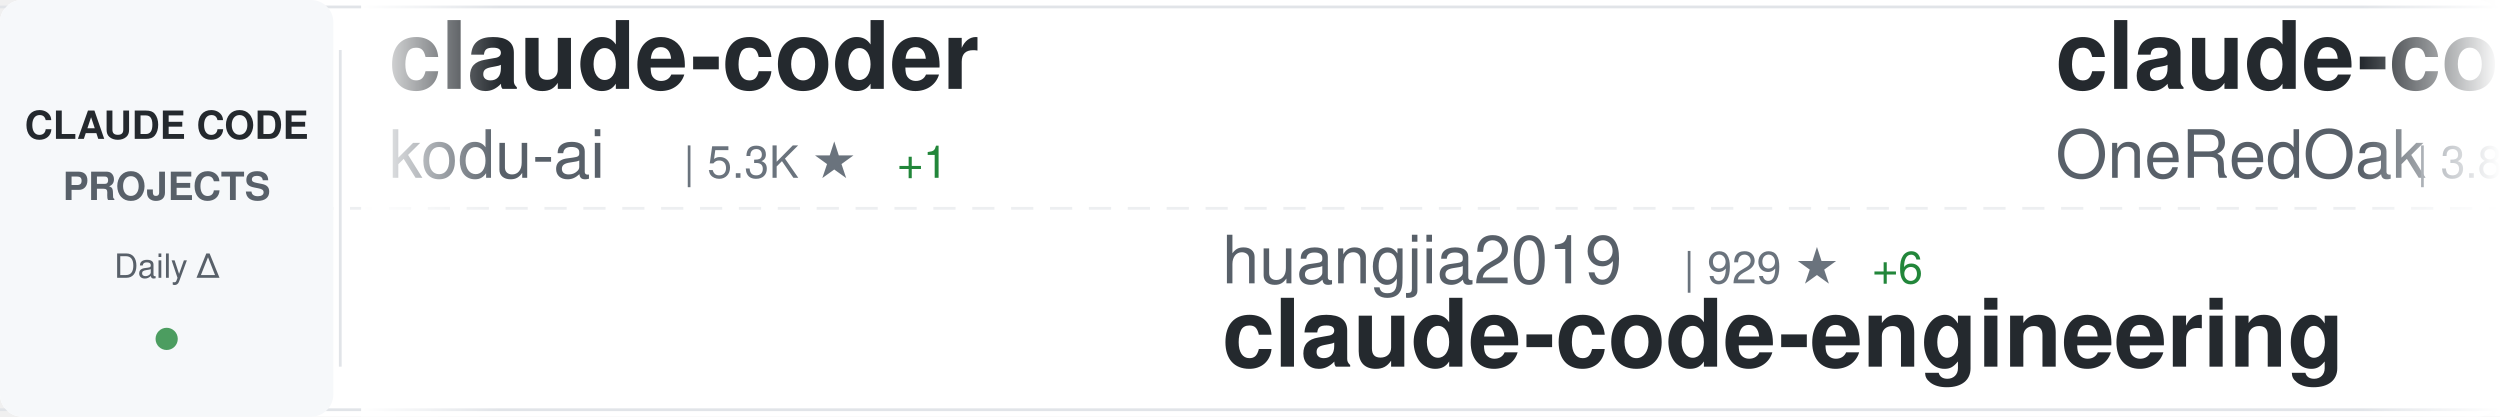
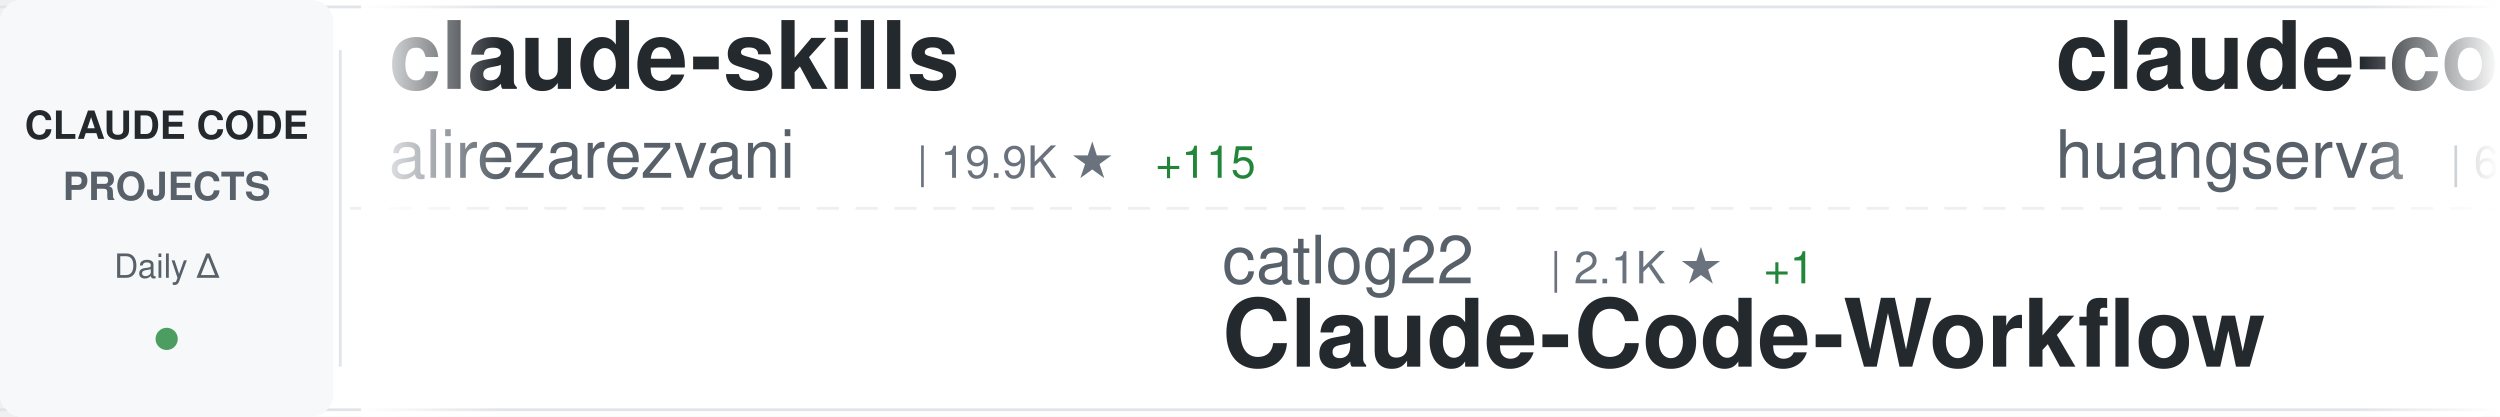
<svg xmlns="http://www.w3.org/2000/svg" width="900" height="150">
  <defs>
    <linearGradient id="awesomeLeftFade" x1="0%" y1="0%" x2="100%" y2="0%">
      <stop offset="0%" style="stop-color:#ffffff;stop-opacity:1" />
      <stop offset="100%" style="stop-color:#ffffff;stop-opacity:0" />
    </linearGradient>
    <linearGradient id="awesomeRightFade" x1="0%" y1="0%" x2="100%" y2="0%">
      <stop offset="0%" style="stop-color:#ffffff;stop-opacity:0" />
      <stop offset="100%" style="stop-color:#ffffff;stop-opacity:1" />
    </linearGradient>
  </defs>
  <rect width="900" height="150" fill="#ffffff" rx="8" />
  <rect x="0" y="2" width="900" height="1" fill="#e1e4e8" />
  <rect x="0" y="147" width="900" height="1" fill="#e1e4e8" />
  <line x1="0" y1="75" x2="900" y2="75" stroke="#e1e4e8" stroke-width="1" stroke-dasharray="8 6" opacity="0.6" />
  <rect x="0" y="0" width="120" height="150" fill="#f6f8fa" rx="8" />
  <text x="60" y="50" font-family="-apple-system, BlinkMacSystemFont, 'Segoe UI', Helvetica, Arial, sans-serif" font-size="14" font-weight="600" fill="#24292e" text-anchor="middle">CLAUDE CODE</text>
  <text x="60" y="72" font-family="-apple-system, BlinkMacSystemFont, 'Segoe UI', Helvetica, Arial, sans-serif" font-size="14" font-weight="600" fill="#586069" text-anchor="middle">PROJECTS</text>
  <text x="60" y="100" font-family="-apple-system, BlinkMacSystemFont, 'Segoe UI', Helvetica, Arial, sans-serif" font-size="12" font-weight="500" fill="#586069" text-anchor="middle">Daily Δ</text>
  <circle cx="60" cy="122" r="4" fill="#22863a" opacity="0.8" />
  <rect x="122" y="18" width="1" height="114" fill="#e1e4e8" />
  <clipPath id="awesomeTickerClip">
    <rect x="130" y="0" width="770" height="150" />
  </clipPath>
  <g clip-path="url(#awesomeTickerClip)">
    <g id="awesomeTickerItems">
      <animateTransform attributeName="transform" attributeType="XML" type="translate" from="0 0" to="-3000 0" dur="54s" repeatCount="indefinite" />
      <g transform="translate(0, 0)">
-         <text x="140" y="32" font-family="-apple-system, BlinkMacSystemFont, 'Segoe UI', Helvetica, Arial, sans-serif" font-size="34" font-weight="600" fill="#24292e">claude-coder</text>
-         <text x="140" y="64" font-family="-apple-system, BlinkMacSystemFont, 'Segoe UI', Helvetica, Arial, sans-serif" font-size="24" font-weight="400" fill="#586069">kodu-ai</text>
-         <text x="246" y="64" font-family="-apple-system, BlinkMacSystemFont, 'Segoe UI', Helvetica, Arial, sans-serif" font-size="16" font-weight="500" fill="#6a737d">| 5.3K ★</text>
-         <text x="323" y="64" font-family="-apple-system, BlinkMacSystemFont, 'Segoe UI', Helvetica, Arial, sans-serif" font-size="16" font-weight="500" fill="#22863a"> +1</text>
+         <text x="140" y="32" font-family="-apple-system, BlinkMacSystemFont, 'Segoe UI', Helvetica, Arial, sans-serif" font-size="34" font-weight="600" fill="#24292e">claude-skills</text>
+         <text x="140" y="64" font-family="-apple-system, BlinkMacSystemFont, 'Segoe UI', Helvetica, Arial, sans-serif" font-size="24" font-weight="400" fill="#586069">alirezarezvani</text>
+         <text x="330" y="64" font-family="-apple-system, BlinkMacSystemFont, 'Segoe UI', Helvetica, Arial, sans-serif" font-size="16" font-weight="500" fill="#6a737d">| 19.9K ★</text>
+         <text x="416" y="64" font-family="-apple-system, BlinkMacSystemFont, 'Segoe UI', Helvetica, Arial, sans-serif" font-size="16" font-weight="500" fill="#22863a"> +115</text>
      </g>
      <g transform="translate(300, 0)">
-         <text x="140" y="102" font-family="-apple-system, BlinkMacSystemFont, 'Segoe UI', Helvetica, Arial, sans-serif" font-size="24" font-weight="400" fill="#586069">huangjia2019</text>
-         <text x="306" y="102" font-family="-apple-system, BlinkMacSystemFont, 'Segoe UI', Helvetica, Arial, sans-serif" font-size="16" font-weight="500" fill="#6a737d">| 929 ★</text>
-         <text x="374" y="102" font-family="-apple-system, BlinkMacSystemFont, 'Segoe UI', Helvetica, Arial, sans-serif" font-size="16" font-weight="500" fill="#22863a"> +6</text>
-         <text x="140" y="132" font-family="-apple-system, BlinkMacSystemFont, 'Segoe UI', Helvetica, Arial, sans-serif" font-size="34" font-weight="600" fill="#24292e">claude-code-engineering</text>
+         <text x="140" y="102" font-family="-apple-system, BlinkMacSystemFont, 'Segoe UI', Helvetica, Arial, sans-serif" font-size="24" font-weight="400" fill="#586069">catlog22</text>
+         <text x="258" y="102" font-family="-apple-system, BlinkMacSystemFont, 'Segoe UI', Helvetica, Arial, sans-serif" font-size="16" font-weight="500" fill="#6a737d">| 2.1K ★</text>
+         <text x="335" y="102" font-family="-apple-system, BlinkMacSystemFont, 'Segoe UI', Helvetica, Arial, sans-serif" font-size="16" font-weight="500" fill="#22863a"> +1</text>
+         <text x="140" y="132" font-family="-apple-system, BlinkMacSystemFont, 'Segoe UI', Helvetica, Arial, sans-serif" font-size="34" font-weight="600" fill="#24292e">Claude-Code-Workflow</text>
      </g>
      <g transform="translate(600, 0)">
-         <text x="140" y="32" font-family="-apple-system, BlinkMacSystemFont, 'Segoe UI', Helvetica, Arial, sans-serif" font-size="34" font-weight="600" fill="#24292e">claude-code-workflows</text>
-         <text x="140" y="64" font-family="-apple-system, BlinkMacSystemFont, 'Segoe UI', Helvetica, Arial, sans-serif" font-size="24" font-weight="400" fill="#586069">OneRedOak</text>
-         <text x="270" y="64" font-family="-apple-system, BlinkMacSystemFont, 'Segoe UI', Helvetica, Arial, sans-serif" font-size="16" font-weight="500" fill="#6a737d">| 3.8K ★</text>
-         <text x="347" y="64" font-family="-apple-system, BlinkMacSystemFont, 'Segoe UI', Helvetica, Arial, sans-serif" font-size="16" font-weight="500" fill="#22863a"> +1</text>
+         <text x="140" y="32" font-family="-apple-system, BlinkMacSystemFont, 'Segoe UI', Helvetica, Arial, sans-serif" font-size="34" font-weight="600" fill="#24292e">claude-code-cli</text>
+         <text x="140" y="64" font-family="-apple-system, BlinkMacSystemFont, 'Segoe UI', Helvetica, Arial, sans-serif" font-size="24" font-weight="400" fill="#586069">huangserva</text>
+         <text x="282" y="64" font-family="-apple-system, BlinkMacSystemFont, 'Segoe UI', Helvetica, Arial, sans-serif" font-size="16" font-weight="500" fill="#6a737d">| 619 ★</text>
+         <text x="350" y="64" font-family="-apple-system, BlinkMacSystemFont, 'Segoe UI', Helvetica, Arial, sans-serif" font-size="16" font-weight="500" fill="#22863a"> +1</text>
      </g>
      <g transform="translate(900, 0)">
-         <text x="140" y="102" font-family="-apple-system, BlinkMacSystemFont, 'Segoe UI', Helvetica, Arial, sans-serif" font-size="24" font-weight="400" fill="#586069">centminmod</text>
-         <text x="282" y="102" font-family="-apple-system, BlinkMacSystemFont, 'Segoe UI', Helvetica, Arial, sans-serif" font-size="16" font-weight="500" fill="#6a737d">| 2.5K ★</text>
-         <text x="359" y="102" font-family="-apple-system, BlinkMacSystemFont, 'Segoe UI', Helvetica, Arial, sans-serif" font-size="16" font-weight="500" fill="#22863a"> +5</text>
-         <text x="140" y="132" font-family="-apple-system, BlinkMacSystemFont, 'Segoe UI', Helvetica, Arial, sans-serif" font-size="34" font-weight="600" fill="#24292e">my-claude-code-setup</text>
+         <text x="140" y="102" font-family="-apple-system, BlinkMacSystemFont, 'Segoe UI', Helvetica, Arial, sans-serif" font-size="24" font-weight="400" fill="#586069">wanshuiyin</text>
+         <text x="282" y="102" font-family="-apple-system, BlinkMacSystemFont, 'Segoe UI', Helvetica, Arial, sans-serif" font-size="16" font-weight="500" fill="#6a737d">| 13.0K ★</text>
+         <text x="368" y="102" font-family="-apple-system, BlinkMacSystemFont, 'Segoe UI', Helvetica, Arial, sans-serif" font-size="16" font-weight="500" fill="#22863a"> +25</text>
+         <text x="140" y="132" font-family="-apple-system, BlinkMacSystemFont, 'Segoe UI', Helvetica, Arial, sans-serif" font-size="34" font-weight="600" fill="#24292e">Auto-claude-code-researc...</text>
      </g>
      <g transform="translate(1200, 0)">
-         <text x="140" y="32" font-family="-apple-system, BlinkMacSystemFont, 'Segoe UI', Helvetica, Arial, sans-serif" font-size="34" font-weight="600" fill="#24292e">CLIProxyAPI</text>
-         <text x="140" y="64" font-family="-apple-system, BlinkMacSystemFont, 'Segoe UI', Helvetica, Arial, sans-serif" font-size="24" font-weight="400" fill="#586069">router-for-me</text>
-         <text x="318" y="64" font-family="-apple-system, BlinkMacSystemFont, 'Segoe UI', Helvetica, Arial, sans-serif" font-size="16" font-weight="500" fill="#6a737d">| 39.1K ★</text>
-         <text x="404" y="64" font-family="-apple-system, BlinkMacSystemFont, 'Segoe UI', Helvetica, Arial, sans-serif" font-size="16" font-weight="500" fill="#22863a"> +113</text>
+         <text x="140" y="32" font-family="-apple-system, BlinkMacSystemFont, 'Segoe UI', Helvetica, Arial, sans-serif" font-size="34" font-weight="600" fill="#24292e">awesome-claude-code</text>
+         <text x="140" y="64" font-family="-apple-system, BlinkMacSystemFont, 'Segoe UI', Helvetica, Arial, sans-serif" font-size="24" font-weight="400" fill="#586069">jqueryscript</text>
+         <text x="306" y="64" font-family="-apple-system, BlinkMacSystemFont, 'Segoe UI', Helvetica, Arial, sans-serif" font-size="16" font-weight="500" fill="#6a737d">| 456 ★</text>
+         <text x="374" y="64" font-family="-apple-system, BlinkMacSystemFont, 'Segoe UI', Helvetica, Arial, sans-serif" font-size="16" font-weight="500" fill="#22863a"> +2</text>
      </g>
      <g transform="translate(1500, 0)">
-         <text x="140" y="102" font-family="-apple-system, BlinkMacSystemFont, 'Segoe UI', Helvetica, Arial, sans-serif" font-size="24" font-weight="400" fill="#586069">andrew-kramer-inno</text>
-         <text x="378" y="102" font-family="-apple-system, BlinkMacSystemFont, 'Segoe UI', Helvetica, Arial, sans-serif" font-size="16" font-weight="500" fill="#6a737d">| 593 ★</text>
-         <text x="140" y="132" font-family="-apple-system, BlinkMacSystemFont, 'Segoe UI', Helvetica, Arial, sans-serif" font-size="34" font-weight="600" fill="#24292e">claude-code-source-build</text>
+         <text x="140" y="102" font-family="-apple-system, BlinkMacSystemFont, 'Segoe UI', Helvetica, Arial, sans-serif" font-size="24" font-weight="400" fill="#586069">zstmfhy</text>
+         <text x="246" y="102" font-family="-apple-system, BlinkMacSystemFont, 'Segoe UI', Helvetica, Arial, sans-serif" font-size="16" font-weight="500" fill="#6a737d">| 190 ★</text>
+         <text x="140" y="132" font-family="-apple-system, BlinkMacSystemFont, 'Segoe UI', Helvetica, Arial, sans-serif" font-size="34" font-weight="600" fill="#24292e">Claude-code</text>
      </g>
      <g transform="translate(1800, 0)">
-         <text x="140" y="32" font-family="-apple-system, BlinkMacSystemFont, 'Segoe UI', Helvetica, Arial, sans-serif" font-size="34" font-weight="600" fill="#24292e">claude-code-source-code-...</text>
-         <text x="140" y="64" font-family="-apple-system, BlinkMacSystemFont, 'Segoe UI', Helvetica, Arial, sans-serif" font-size="24" font-weight="400" fill="#586069">ghuntley</text>
-         <text x="258" y="64" font-family="-apple-system, BlinkMacSystemFont, 'Segoe UI', Helvetica, Arial, sans-serif" font-size="16" font-weight="500" fill="#6a737d">| 986 ★</text>
+         <text x="140" y="32" font-family="-apple-system, BlinkMacSystemFont, 'Segoe UI', Helvetica, Arial, sans-serif" font-size="34" font-weight="600" fill="#24292e">Claude-Code-Game-Studios</text>
+         <text x="140" y="64" font-family="-apple-system, BlinkMacSystemFont, 'Segoe UI', Helvetica, Arial, sans-serif" font-size="24" font-weight="400" fill="#586069">Donchitos</text>
+         <text x="270" y="64" font-family="-apple-system, BlinkMacSystemFont, 'Segoe UI', Helvetica, Arial, sans-serif" font-size="16" font-weight="500" fill="#6a737d">| 22.6K ★</text>
+         <text x="356" y="64" font-family="-apple-system, BlinkMacSystemFont, 'Segoe UI', Helvetica, Arial, sans-serif" font-size="16" font-weight="500" fill="#22863a"> +29</text>
      </g>
      <g transform="translate(2100, 0)">
-         <text x="140" y="102" font-family="-apple-system, BlinkMacSystemFont, 'Segoe UI', Helvetica, Arial, sans-serif" font-size="24" font-weight="400" fill="#586069">Yeachan-Heo</text>
-         <text x="294" y="102" font-family="-apple-system, BlinkMacSystemFont, 'Segoe UI', Helvetica, Arial, sans-serif" font-size="16" font-weight="500" fill="#6a737d">| 37.4K ★</text>
-         <text x="380" y="102" font-family="-apple-system, BlinkMacSystemFont, 'Segoe UI', Helvetica, Arial, sans-serif" font-size="16" font-weight="500" fill="#22863a"> +45</text>
-         <text x="140" y="132" font-family="-apple-system, BlinkMacSystemFont, 'Segoe UI', Helvetica, Arial, sans-serif" font-size="34" font-weight="600" fill="#24292e">oh-my-claudecode</text>
+         <text x="140" y="102" font-family="-apple-system, BlinkMacSystemFont, 'Segoe UI', Helvetica, Arial, sans-serif" font-size="24" font-weight="400" fill="#586069">diet103</text>
+         <text x="246" y="102" font-family="-apple-system, BlinkMacSystemFont, 'Segoe UI', Helvetica, Arial, sans-serif" font-size="16" font-weight="500" fill="#6a737d">| 9.7K ★</text>
+         <text x="140" y="132" font-family="-apple-system, BlinkMacSystemFont, 'Segoe UI', Helvetica, Arial, sans-serif" font-size="34" font-weight="600" fill="#24292e">claude-code-infrastructu...</text>
      </g>
      <g transform="translate(2400, 0)">
-         <text x="140" y="32" font-family="-apple-system, BlinkMacSystemFont, 'Segoe UI', Helvetica, Arial, sans-serif" font-size="34" font-weight="600" fill="#24292e">ECC</text>
-         <text x="140" y="64" font-family="-apple-system, BlinkMacSystemFont, 'Segoe UI', Helvetica, Arial, sans-serif" font-size="24" font-weight="400" fill="#586069">affaan-m</text>
-         <text x="258" y="64" font-family="-apple-system, BlinkMacSystemFont, 'Segoe UI', Helvetica, Arial, sans-serif" font-size="16" font-weight="500" fill="#6a737d">| 225.8K ★</text>
-         <text x="353" y="64" font-family="-apple-system, BlinkMacSystemFont, 'Segoe UI', Helvetica, Arial, sans-serif" font-size="16" font-weight="500" fill="#22863a"> +445</text>
+         <text x="140" y="32" font-family="-apple-system, BlinkMacSystemFont, 'Segoe UI', Helvetica, Arial, sans-serif" font-size="34" font-weight="600" fill="#24292e">claude-code-from-source</text>
+         <text x="140" y="64" font-family="-apple-system, BlinkMacSystemFont, 'Segoe UI', Helvetica, Arial, sans-serif" font-size="24" font-weight="400" fill="#586069">alejandrobalderas</text>
+         <text x="366" y="64" font-family="-apple-system, BlinkMacSystemFont, 'Segoe UI', Helvetica, Arial, sans-serif" font-size="16" font-weight="500" fill="#6a737d">| 2.4K ★</text>
+         <text x="443" y="64" font-family="-apple-system, BlinkMacSystemFont, 'Segoe UI', Helvetica, Arial, sans-serif" font-size="16" font-weight="500" fill="#22863a"> +6</text>
      </g>
      <g transform="translate(2700, 0)">
-         <text x="140" y="102" font-family="-apple-system, BlinkMacSystemFont, 'Segoe UI', Helvetica, Arial, sans-serif" font-size="24" font-weight="400" fill="#586069">SeemSeam</text>
-         <text x="258" y="102" font-family="-apple-system, BlinkMacSystemFont, 'Segoe UI', Helvetica, Arial, sans-serif" font-size="16" font-weight="500" fill="#6a737d">| 3.2K ★</text>
-         <text x="335" y="102" font-family="-apple-system, BlinkMacSystemFont, 'Segoe UI', Helvetica, Arial, sans-serif" font-size="16" font-weight="500" fill="#22863a"> +11</text>
-         <text x="140" y="132" font-family="-apple-system, BlinkMacSystemFont, 'Segoe UI', Helvetica, Arial, sans-serif" font-size="34" font-weight="600" fill="#24292e">claude_codex_bridge</text>
+         <text x="140" y="102" font-family="-apple-system, BlinkMacSystemFont, 'Segoe UI', Helvetica, Arial, sans-serif" font-size="24" font-weight="400" fill="#586069">krusemediallc</text>
+         <text x="318" y="102" font-family="-apple-system, BlinkMacSystemFont, 'Segoe UI', Helvetica, Arial, sans-serif" font-size="16" font-weight="500" fill="#6a737d">| 954 ★</text>
+         <text x="386" y="102" font-family="-apple-system, BlinkMacSystemFont, 'Segoe UI', Helvetica, Arial, sans-serif" font-size="16" font-weight="500" fill="#22863a"> +9</text>
+         <text x="140" y="132" font-family="-apple-system, BlinkMacSystemFont, 'Segoe UI', Helvetica, Arial, sans-serif" font-size="34" font-weight="600" fill="#24292e">arcads-claude-code</text>
      </g>
      <g transform="translate(3000, 0)">
-         <text x="140" y="32" font-family="-apple-system, BlinkMacSystemFont, 'Segoe UI', Helvetica, Arial, sans-serif" font-size="34" font-weight="600" fill="#24292e">claude-coder</text>
-         <text x="140" y="64" font-family="-apple-system, BlinkMacSystemFont, 'Segoe UI', Helvetica, Arial, sans-serif" font-size="24" font-weight="400" fill="#586069">kodu-ai</text>
-         <text x="246" y="64" font-family="-apple-system, BlinkMacSystemFont, 'Segoe UI', Helvetica, Arial, sans-serif" font-size="16" font-weight="500" fill="#6a737d">| 5.3K ★</text>
-         <text x="323" y="64" font-family="-apple-system, BlinkMacSystemFont, 'Segoe UI', Helvetica, Arial, sans-serif" font-size="16" font-weight="500" fill="#22863a"> +1</text>
+         <text x="140" y="32" font-family="-apple-system, BlinkMacSystemFont, 'Segoe UI', Helvetica, Arial, sans-serif" font-size="34" font-weight="600" fill="#24292e">claude-skills</text>
+         <text x="140" y="64" font-family="-apple-system, BlinkMacSystemFont, 'Segoe UI', Helvetica, Arial, sans-serif" font-size="24" font-weight="400" fill="#586069">alirezarezvani</text>
+         <text x="330" y="64" font-family="-apple-system, BlinkMacSystemFont, 'Segoe UI', Helvetica, Arial, sans-serif" font-size="16" font-weight="500" fill="#6a737d">| 19.9K ★</text>
+         <text x="416" y="64" font-family="-apple-system, BlinkMacSystemFont, 'Segoe UI', Helvetica, Arial, sans-serif" font-size="16" font-weight="500" fill="#22863a"> +115</text>
      </g>
      <g transform="translate(3300, 0)">
-         <text x="140" y="102" font-family="-apple-system, BlinkMacSystemFont, 'Segoe UI', Helvetica, Arial, sans-serif" font-size="24" font-weight="400" fill="#586069">huangjia2019</text>
-         <text x="306" y="102" font-family="-apple-system, BlinkMacSystemFont, 'Segoe UI', Helvetica, Arial, sans-serif" font-size="16" font-weight="500" fill="#6a737d">| 929 ★</text>
-         <text x="374" y="102" font-family="-apple-system, BlinkMacSystemFont, 'Segoe UI', Helvetica, Arial, sans-serif" font-size="16" font-weight="500" fill="#22863a"> +6</text>
-         <text x="140" y="132" font-family="-apple-system, BlinkMacSystemFont, 'Segoe UI', Helvetica, Arial, sans-serif" font-size="34" font-weight="600" fill="#24292e">claude-code-engineering</text>
+         <text x="140" y="102" font-family="-apple-system, BlinkMacSystemFont, 'Segoe UI', Helvetica, Arial, sans-serif" font-size="24" font-weight="400" fill="#586069">catlog22</text>
+         <text x="258" y="102" font-family="-apple-system, BlinkMacSystemFont, 'Segoe UI', Helvetica, Arial, sans-serif" font-size="16" font-weight="500" fill="#6a737d">| 2.1K ★</text>
+         <text x="335" y="102" font-family="-apple-system, BlinkMacSystemFont, 'Segoe UI', Helvetica, Arial, sans-serif" font-size="16" font-weight="500" fill="#22863a"> +1</text>
+         <text x="140" y="132" font-family="-apple-system, BlinkMacSystemFont, 'Segoe UI', Helvetica, Arial, sans-serif" font-size="34" font-weight="600" fill="#24292e">Claude-Code-Workflow</text>
      </g>
      <g transform="translate(3600, 0)">
-         <text x="140" y="32" font-family="-apple-system, BlinkMacSystemFont, 'Segoe UI', Helvetica, Arial, sans-serif" font-size="34" font-weight="600" fill="#24292e">claude-code-workflows</text>
-         <text x="140" y="64" font-family="-apple-system, BlinkMacSystemFont, 'Segoe UI', Helvetica, Arial, sans-serif" font-size="24" font-weight="400" fill="#586069">OneRedOak</text>
-         <text x="270" y="64" font-family="-apple-system, BlinkMacSystemFont, 'Segoe UI', Helvetica, Arial, sans-serif" font-size="16" font-weight="500" fill="#6a737d">| 3.8K ★</text>
-         <text x="347" y="64" font-family="-apple-system, BlinkMacSystemFont, 'Segoe UI', Helvetica, Arial, sans-serif" font-size="16" font-weight="500" fill="#22863a"> +1</text>
+         <text x="140" y="32" font-family="-apple-system, BlinkMacSystemFont, 'Segoe UI', Helvetica, Arial, sans-serif" font-size="34" font-weight="600" fill="#24292e">claude-code-cli</text>
+         <text x="140" y="64" font-family="-apple-system, BlinkMacSystemFont, 'Segoe UI', Helvetica, Arial, sans-serif" font-size="24" font-weight="400" fill="#586069">huangserva</text>
+         <text x="282" y="64" font-family="-apple-system, BlinkMacSystemFont, 'Segoe UI', Helvetica, Arial, sans-serif" font-size="16" font-weight="500" fill="#6a737d">| 619 ★</text>
+         <text x="350" y="64" font-family="-apple-system, BlinkMacSystemFont, 'Segoe UI', Helvetica, Arial, sans-serif" font-size="16" font-weight="500" fill="#22863a"> +1</text>
      </g>
      <g transform="translate(3900, 0)">
-         <text x="140" y="102" font-family="-apple-system, BlinkMacSystemFont, 'Segoe UI', Helvetica, Arial, sans-serif" font-size="24" font-weight="400" fill="#586069">centminmod</text>
-         <text x="282" y="102" font-family="-apple-system, BlinkMacSystemFont, 'Segoe UI', Helvetica, Arial, sans-serif" font-size="16" font-weight="500" fill="#6a737d">| 2.5K ★</text>
-         <text x="359" y="102" font-family="-apple-system, BlinkMacSystemFont, 'Segoe UI', Helvetica, Arial, sans-serif" font-size="16" font-weight="500" fill="#22863a"> +5</text>
-         <text x="140" y="132" font-family="-apple-system, BlinkMacSystemFont, 'Segoe UI', Helvetica, Arial, sans-serif" font-size="34" font-weight="600" fill="#24292e">my-claude-code-setup</text>
+         <text x="140" y="102" font-family="-apple-system, BlinkMacSystemFont, 'Segoe UI', Helvetica, Arial, sans-serif" font-size="24" font-weight="400" fill="#586069">wanshuiyin</text>
+         <text x="282" y="102" font-family="-apple-system, BlinkMacSystemFont, 'Segoe UI', Helvetica, Arial, sans-serif" font-size="16" font-weight="500" fill="#6a737d">| 13.0K ★</text>
+         <text x="368" y="102" font-family="-apple-system, BlinkMacSystemFont, 'Segoe UI', Helvetica, Arial, sans-serif" font-size="16" font-weight="500" fill="#22863a"> +25</text>
+         <text x="140" y="132" font-family="-apple-system, BlinkMacSystemFont, 'Segoe UI', Helvetica, Arial, sans-serif" font-size="34" font-weight="600" fill="#24292e">Auto-claude-code-researc...</text>
      </g>
    </g>
  </g>
  <rect x="130" y="0" width="50" height="150" fill="url(#awesomeLeftFade)" />
  <rect x="850" y="0" width="50" height="150" fill="url(#awesomeRightFade)" />
</svg>
